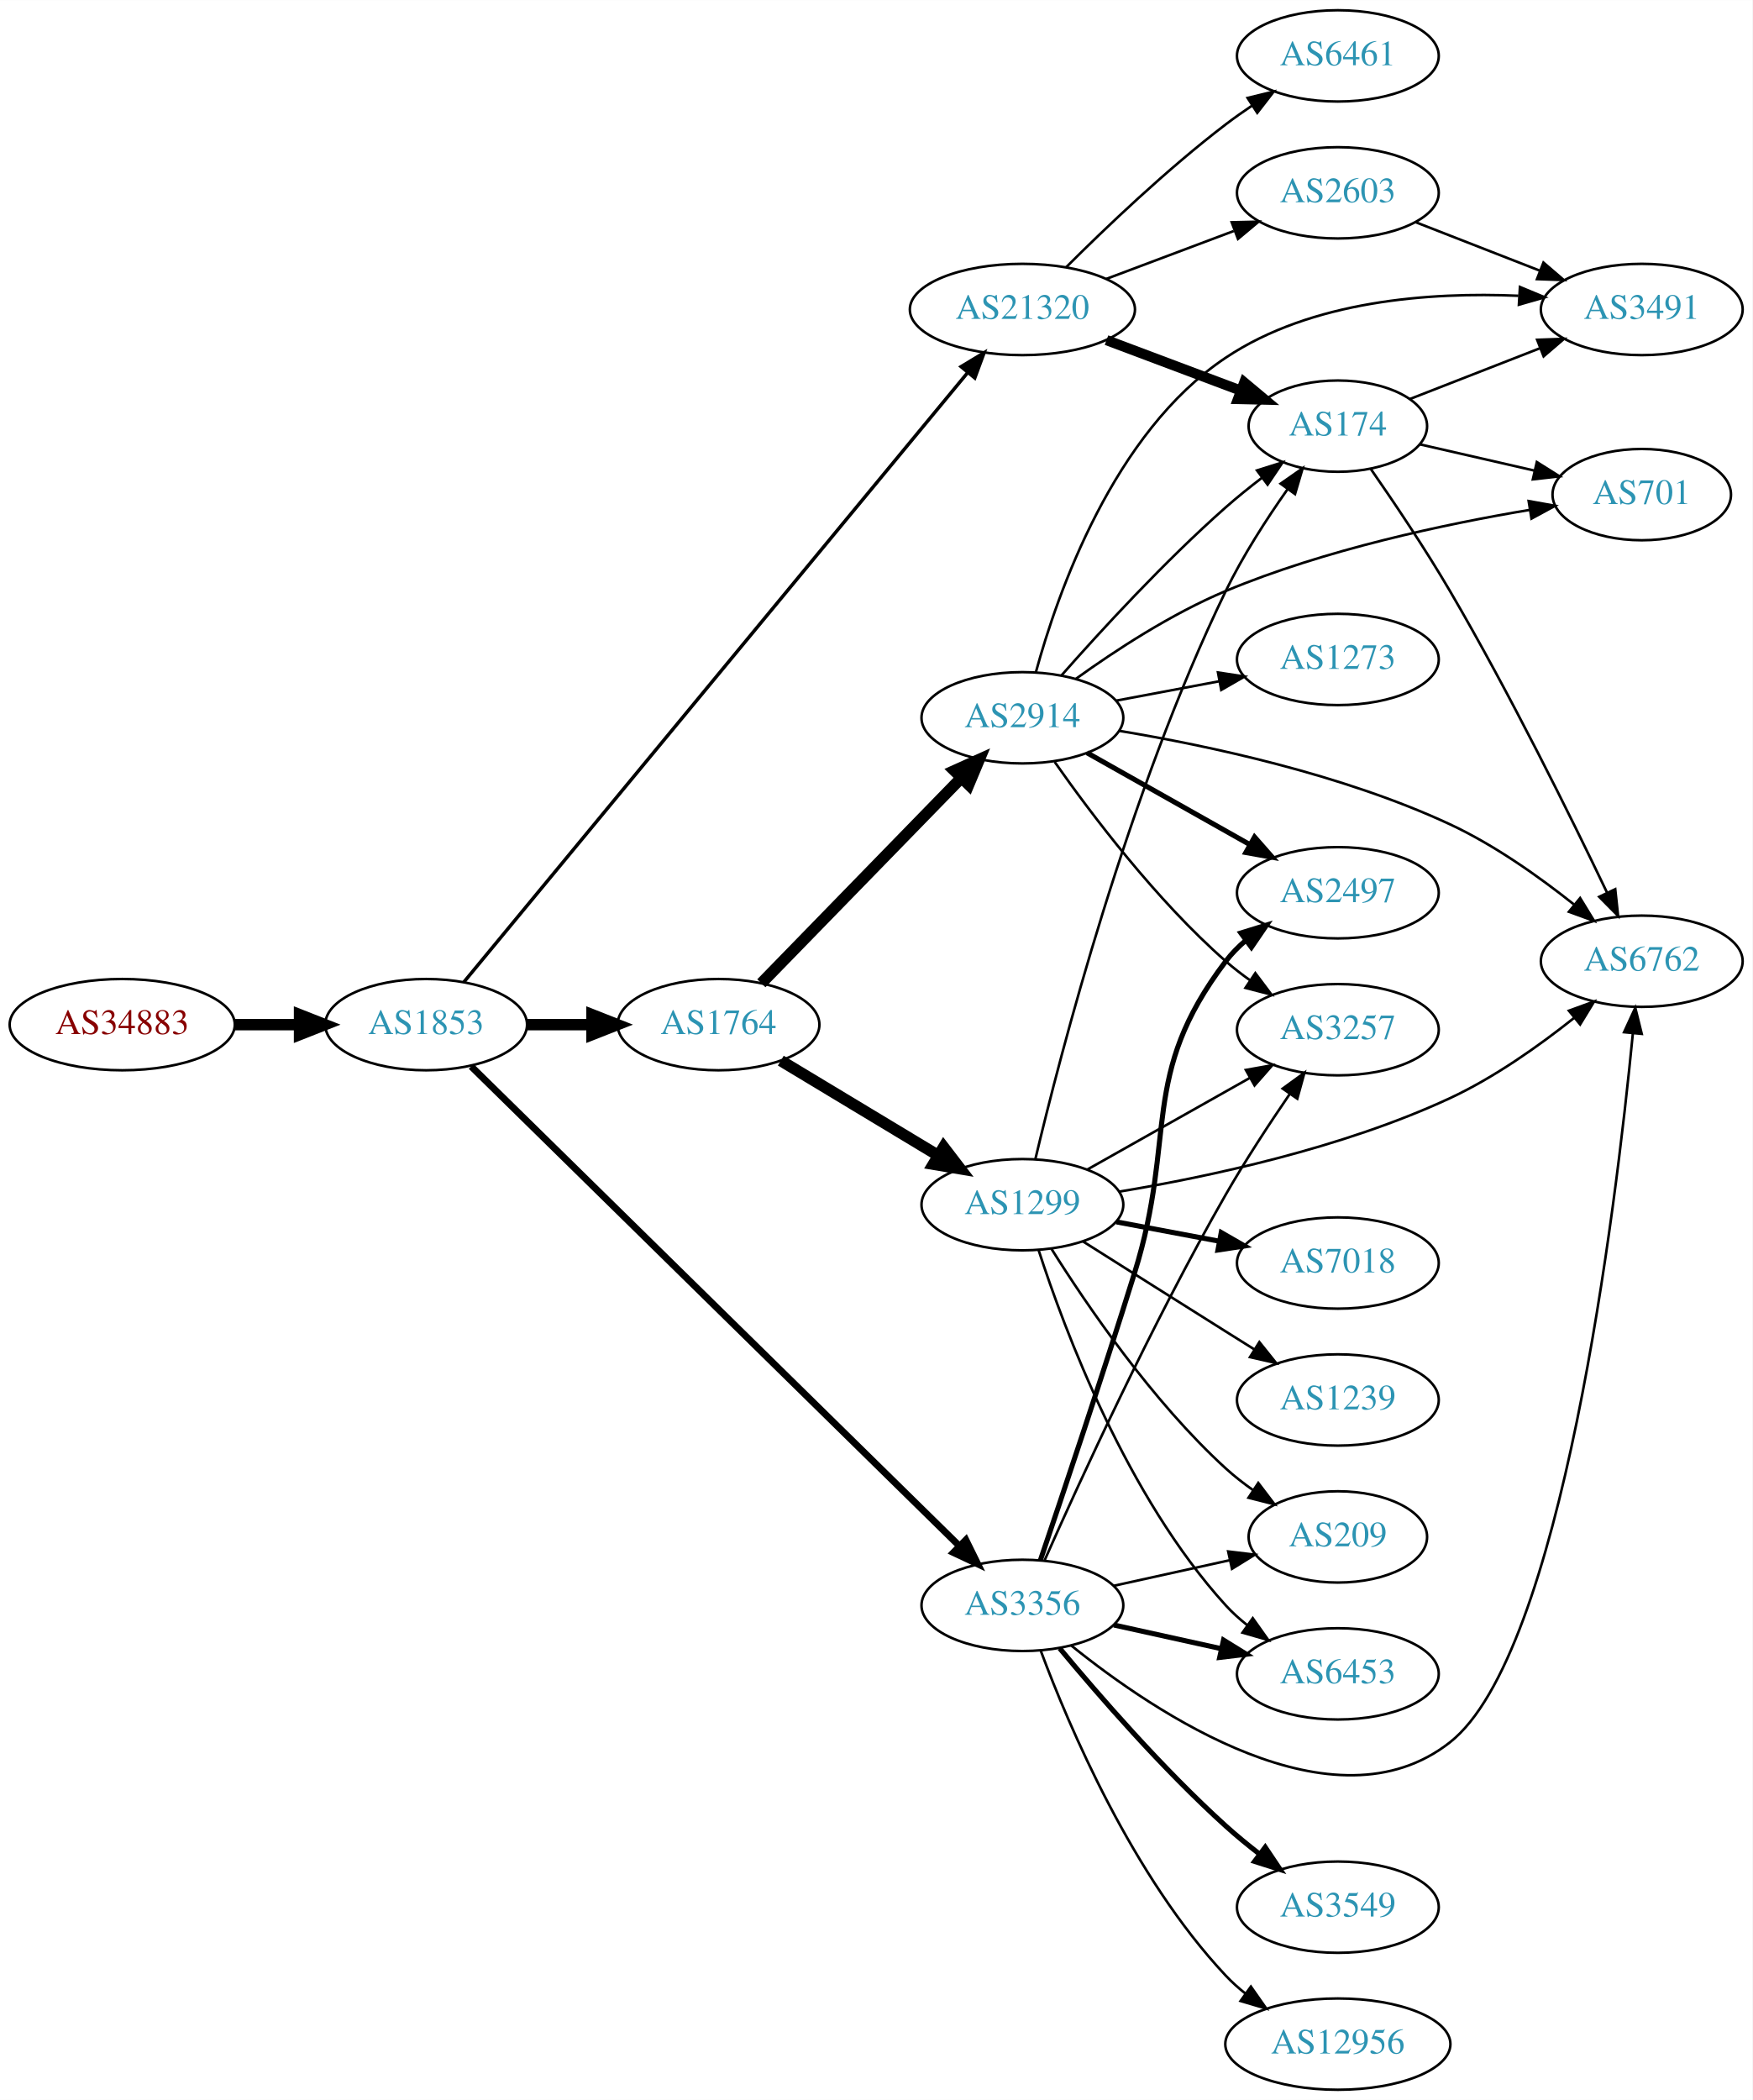
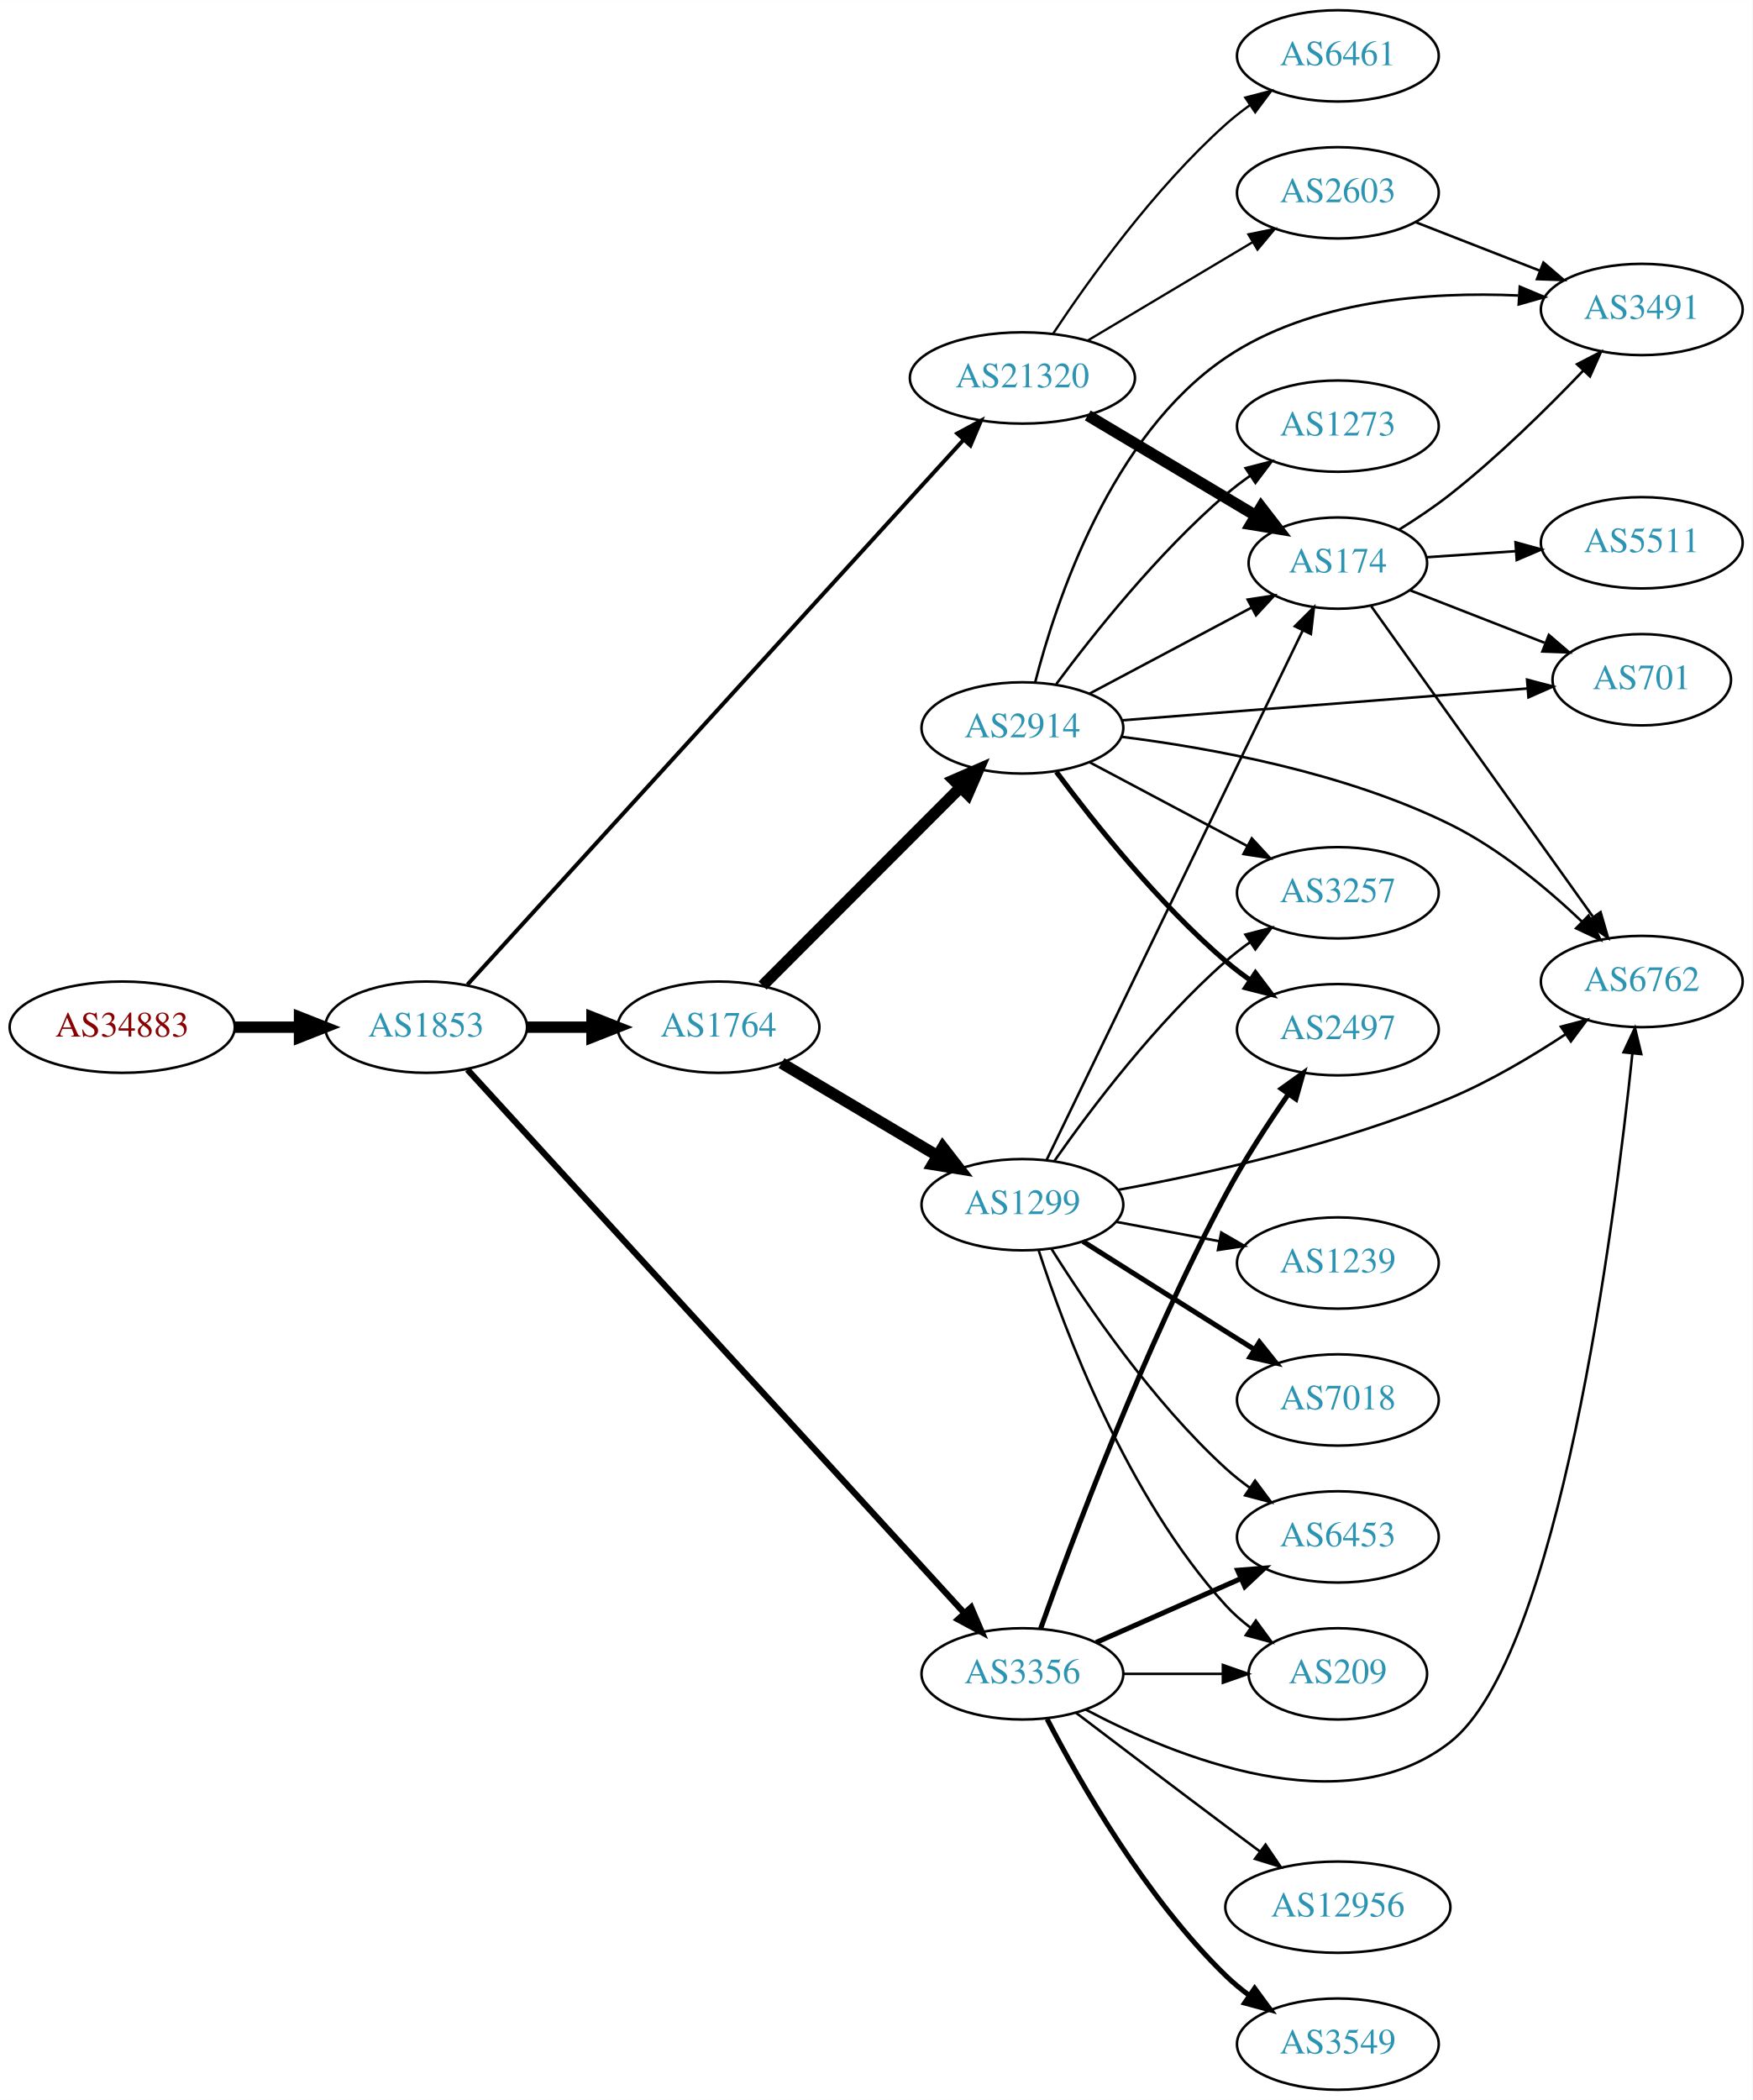
<svg xmlns="http://www.w3.org/2000/svg" xmlns:xlink="http://www.w3.org/1999/xlink" width="691pt" height="828pt" viewBox="0.00 0.00 691.06 828.00">
  <g id="graph0" class="graph" transform="scale(1 1) rotate(0) translate(4 824)">
    <polygon fill="white" stroke="none" points="-4,4 -4,-824 687.055,-824 687.055,4 -4,4" />
    <g id="node1" class="node">
      <g id="a_node1">
        <a xlink:href="/asn/34883" xlink:title="AS34883 ~ FH JOANNEUM Gesellschaft mbH [AT]">
-           <ellipse fill="#ffffff" stroke="black" cx="44.196" cy="-420" rx="44.393" ry="18" />
-           <text text-anchor="middle" x="44.196" y="-416.3" font-family="Times,serif" font-size="14.00" fill="#880000">AS34883</text>
+           <ellipse fill="#ffffff" stroke="black" cx="44.196" cy="-419" rx="44.393" ry="18" />
+           <text text-anchor="middle" x="44.196" y="-415.3" font-family="Times,serif" font-size="14.00" fill="#880000">AS34883</text>
        </a>
      </g>
    </g>
    <g id="node2" class="node">
      <g id="a_node2">
        <a xlink:href="/asn/1853" xlink:title="AS1853 ~ ACOnet Backbone [AT]">
-           <ellipse fill="#ffffff" stroke="black" cx="164.039" cy="-420" rx="39.794" ry="18" />
-           <text text-anchor="middle" x="164.039" y="-416.3" font-family="Times,serif" font-size="14.00" fill="#2c94b3">AS1853</text>
+           <ellipse fill="#ffffff" stroke="black" cx="164.039" cy="-419" rx="39.794" ry="18" />
+           <text text-anchor="middle" x="164.039" y="-415.3" font-family="Times,serif" font-size="14.00" fill="#2c94b3">AS1853</text>
        </a>
      </g>
    </g>
    <g id="edge1" class="edge">
-       <path fill="none" stroke="black" stroke-width="4.5" d="M88.407,-420C96.72,-420 105.482,-420 113.965,-420" />
-       <polygon fill="black" stroke="black" stroke-width="4.5" points="114.123,-423.938 124.123,-420 114.123,-416.063 114.123,-423.938" />
+       <path fill="none" stroke="black" stroke-width="4.5" d="M88.407,-419C96.72,-419 105.482,-419 113.965,-419" />
+       <polygon fill="black" stroke="black" stroke-width="4.5" points="114.123,-422.938 124.123,-419 114.123,-415.063 114.123,-422.938" />
    </g>
    <g id="node3" class="node">
      <g id="a_node3">
-         <a xlink:href="/asn/21320" xlink:title="AS21320 ~ GEANT Vereniging [EU]">
-           <ellipse fill="#ffffff" stroke="black" cx="399.174" cy="-702" rx="44.393" ry="18" />
-           <text text-anchor="middle" x="399.174" y="-698.3" font-family="Times,serif" font-size="14.00" fill="#2c94b3">AS21320</text>
+         <a xlink:href="/asn/1764" xlink:title="AS1764 ~ NEXTLAYER-AS [AT]">
+           <ellipse fill="#ffffff" stroke="black" cx="279.332" cy="-419" rx="39.794" ry="18" />
+           <text text-anchor="middle" x="279.332" y="-415.3" font-family="Times,serif" font-size="14.00" fill="#2c94b3">AS1764</text>
        </a>
      </g>
    </g>
    <g id="edge2" class="edge">
-       <path fill="none" stroke="black" stroke-width="1.35" d="M178.924,-436.796C218.272,-484.39 330.679,-620.358 377.408,-676.881" />
-       <polygon fill="black" stroke="black" stroke-width="1.35" points="374.997,-679.458 384.067,-684.936 380.392,-674.998 374.997,-679.458" />
+       <path fill="none" stroke="black" stroke-width="4.5" d="M203.711,-419C211.914,-419 220.678,-419 229.21,-419" />
+       <polygon fill="black" stroke="black" stroke-width="4.5" points="229.449,-422.938 239.449,-419 229.449,-415.063 229.449,-422.938" />
    </g>
    <g id="node4" class="node">
      <g id="a_node4">
        <a xlink:href="/asn/3356" xlink:title="AS3356 ~ Level 3 Parent, LLC [US]">
-           <ellipse fill="#ffffff" stroke="black" cx="399.174" cy="-191" rx="39.794" ry="18" />
-           <text text-anchor="middle" x="399.174" y="-187.3" font-family="Times,serif" font-size="14.00" fill="#2c94b3">AS3356</text>
+           <ellipse fill="#ffffff" stroke="black" cx="399.174" cy="-164" rx="39.794" ry="18" />
+           <text text-anchor="middle" x="399.174" y="-160.3" font-family="Times,serif" font-size="14.00" fill="#2c94b3">AS3356</text>
        </a>
      </g>
    </g>
    <g id="edge3" class="edge">
-       <path fill="none" stroke="black" stroke-width="2.7" d="M181.805,-403.531C222.552,-363.507 326.897,-261.013 374.209,-214.54" />
-       <polygon fill="black" stroke="black" stroke-width="2.7" points="376.878,-216.824 381.56,-207.32 371.973,-211.83 376.878,-216.824" />
+       <path fill="none" stroke="black" stroke-width="2.475" d="M180.335,-402.269C220.529,-358.305 329.249,-239.39 376.148,-188.092" />
+       <polygon fill="black" stroke="black" stroke-width="2.475" points="378.96,-190.203 383.124,-180.461 373.793,-185.48 378.96,-190.203" />
    </g>
    <g id="node5" class="node">
      <g id="a_node5">
-         <a xlink:href="/asn/1764" xlink:title="AS1764 ~ NEXTLAYER-AS [AT]">
-           <ellipse fill="#ffffff" stroke="black" cx="279.332" cy="-420" rx="39.794" ry="18" />
-           <text text-anchor="middle" x="279.332" y="-416.3" font-family="Times,serif" font-size="14.00" fill="#2c94b3">AS1764</text>
+         <a xlink:href="/asn/21320" xlink:title="AS21320 ~ GEANT Vereniging [EU]">
+           <ellipse fill="#ffffff" stroke="black" cx="399.174" cy="-675" rx="44.393" ry="18" />
+           <text text-anchor="middle" x="399.174" y="-671.3" font-family="Times,serif" font-size="14.00" fill="#2c94b3">AS21320</text>
        </a>
      </g>
    </g>
    <g id="edge4" class="edge">
-       <path fill="none" stroke="black" stroke-width="4.5" d="M203.711,-420C211.914,-420 220.678,-420 229.21,-420" />
-       <polygon fill="black" stroke="black" stroke-width="4.5" points="229.449,-423.938 239.449,-420 229.449,-416.063 229.449,-423.938" />
+       <path fill="none" stroke="black" stroke-width="1.575" d="M180.335,-435.797C220.433,-479.827 328.729,-598.744 375.81,-650.443" />
+       <polygon fill="black" stroke="black" stroke-width="1.575" points="373.5,-653.104 382.821,-658.141 378.676,-648.391 373.5,-653.104" />
    </g>
    <g id="node6" class="node">
      <g id="a_node6">
+         <a xlink:href="/asn/2914" xlink:title="AS2914 ~ NTT America, Inc. [US]">
+           <ellipse fill="#ffffff" stroke="black" cx="399.174" cy="-537" rx="39.794" ry="18" />
+           <text text-anchor="middle" x="399.174" y="-533.3" font-family="Times,serif" font-size="14.00" fill="#2c94b3">AS2914</text>
+         </a>
+       </g>
+     </g>
+     <g id="edge5" class="edge">
+       <path fill="none" stroke="black" stroke-width="4.5" d="M296.717,-435.407C316.945,-455.662 351.493,-490.257 374.576,-513.371" />
+       <polygon fill="black" stroke="black" stroke-width="4.5" points="372.075,-516.439 381.928,-520.732 377.648,-510.874 372.075,-516.439" />
+     </g>
+     <g id="node7" class="node">
+       <g id="a_node7">
+         <a xlink:href="/asn/1299" xlink:title="AS1299 ~ Telia Carrier [EU]">
+           <ellipse fill="#ffffff" stroke="black" cx="399.174" cy="-349" rx="39.794" ry="18" />
+           <text text-anchor="middle" x="399.174" y="-345.3" font-family="Times,serif" font-size="14.00" fill="#2c94b3">AS1299</text>
+         </a>
+       </g>
+     </g>
+     <g id="edge6" class="edge">
+       <path fill="none" stroke="black" stroke-width="4.5" d="M304.179,-404.834C321.829,-394.35 346.08,-379.944 365.529,-368.392" />
+       <polygon fill="black" stroke="black" stroke-width="4.5" points="367.776,-371.637 374.362,-363.144 363.754,-364.866 367.776,-371.637" />
+     </g>
+     <g id="node10" class="node">
+       <g id="a_node10">
+         <a xlink:href="/asn/2497" xlink:title="AS2497 ~ Internet Initiative Japan Inc. [JP]">
+           <ellipse fill="#ffffff" stroke="black" cx="523.566" cy="-418" rx="39.794" ry="18" />
+           <text text-anchor="middle" x="523.566" y="-414.3" font-family="Times,serif" font-size="14.00" fill="#2c94b3">AS2497</text>
+         </a>
+       </g>
+     </g>
+     <g id="edge22" class="edge">
+       <path fill="none" stroke="black" stroke-width="2" d="M406.313,-181.708C418.403,-215.785 446.954,-292.47 479.37,-353 486.608,-366.516 495.887,-380.783 503.989,-392.496" />
+       <polygon fill="black" stroke="black" stroke-width="2" points="501.285,-394.736 509.901,-400.901 507.01,-390.708 501.285,-394.736" />
+     </g>
+     <g id="node12" class="node">
+       <g id="a_node12">
+         <a xlink:href="/asn/6762" xlink:title="AS6762 ~ TELECOM ITALIA SPARKLE S.p.A. [IT]">
+           <ellipse fill="#ffffff" stroke="black" cx="643.409" cy="-437" rx="39.794" ry="18" />
+           <text text-anchor="middle" x="643.409" y="-433.3" font-family="Times,serif" font-size="14.00" fill="#2c94b3">AS6762</text>
+         </a>
+       </g>
+     </g>
+     <g id="edge25" class="edge">
+       <path fill="none" stroke="black" d="M424.077,-149.947C459.362,-131.249 525.737,-104.15 567.762,-137 610.811,-170.65 632.602,-340.544 639.718,-408.675" />
+       <polygon fill="black" stroke="black" points="636.244,-409.104 640.735,-418.699 643.208,-408.397 636.244,-409.104" />
+     </g>
+     <g id="node17" class="node">
+       <g id="a_node17">
+         <a xlink:href="/asn/209" xlink:title="AS209 ~ CenturyLink Communications, LLC [US]">
+           <ellipse fill="#ffffff" stroke="black" cx="523.566" cy="-164" rx="35.194" ry="18" />
+           <text text-anchor="middle" x="523.566" y="-160.3" font-family="Times,serif" font-size="14.00" fill="#2c94b3">AS209</text>
+         </a>
+       </g>
+     </g>
+     <g id="edge26" class="edge">
+       <path fill="none" stroke="black" d="M438.9,-164C451.389,-164 465.328,-164 478.191,-164" />
+       <polygon fill="black" stroke="black" points="478.229,-167.5 488.229,-164 478.229,-160.5 478.229,-167.5" />
+     </g>
+     <g id="node18" class="node">
+       <g id="a_node18">
+         <a xlink:href="/asn/6453" xlink:title="AS6453 ~ TATA COMMUNICATIONS (AMERICA) INC [US]">
+           <ellipse fill="#ffffff" stroke="black" cx="523.566" cy="-218" rx="39.794" ry="18" />
+           <text text-anchor="middle" x="523.566" y="-214.3" font-family="Times,serif" font-size="14.00" fill="#2c94b3">AS6453</text>
+         </a>
+       </g>
+     </g>
+     <g id="edge24" class="edge">
+       <path fill="none" stroke="black" stroke-width="2" d="M428.253,-176.389C445.201,-183.866 466.999,-193.483 485.368,-201.588" />
+       <polygon fill="black" stroke="black" stroke-width="2" points="484.056,-204.834 494.618,-205.669 486.881,-198.43 484.056,-204.834" />
+     </g>
+     <g id="node19" class="node">
+       <g id="a_node19">
+         <a xlink:href="/asn/3549" xlink:title="AS3549 ~ Level 3 Parent, LLC [US]">
+           <ellipse fill="#ffffff" stroke="black" cx="523.566" cy="-18" rx="39.794" ry="18" />
+           <text text-anchor="middle" x="523.566" y="-14.3" font-family="Times,serif" font-size="14.00" fill="#2c94b3">AS3549</text>
+         </a>
+       </g>
+     </g>
+     <g id="edge21" class="edge">
+       <path fill="none" stroke="black" stroke-width="2" d="M408.928,-146.164C421.778,-121.292 447.692,-75.786 479.37,-45 482.214,-42.236 485.387,-39.612 488.687,-37.163" />
+       <polygon fill="black" stroke="black" stroke-width="2" points="490.753,-39.991 497.034,-31.459 486.803,-34.212 490.753,-39.991" />
+     </g>
+     <g id="node20" class="node">
+       <g id="a_node20">
+         <a xlink:href="/asn/12956" xlink:title="AS12956 ~ TELXIUS [ES]">
+           <ellipse fill="#ffffff" stroke="black" cx="523.566" cy="-72" rx="44.393" ry="18" />
+           <text text-anchor="middle" x="523.566" y="-68.3" font-family="Times,serif" font-size="14.00" fill="#2c94b3">AS12956</text>
+         </a>
+       </g>
+     </g>
+     <g id="edge23" class="edge">
+       <path fill="none" stroke="black" d="M420.311,-148.65C436.29,-136.492 459.215,-119.1 479.37,-104 483.758,-100.712 488.408,-97.249 492.967,-93.862" />
+       <polygon fill="black" stroke="black" points="495.052,-96.673 501,-87.906 490.883,-91.05 495.052,-96.673" />
+     </g>
+     <g id="node8" class="node">
+       <g id="a_node8">
+         <a xlink:href="/asn/174" xlink:title="AS174 ~ Cogent Communications [US]">
+           <ellipse fill="#ffffff" stroke="black" cx="523.566" cy="-602" rx="35.194" ry="18" />
+           <text text-anchor="middle" x="523.566" y="-598.3" font-family="Times,serif" font-size="14.00" fill="#2c94b3">AS174</text>
+         </a>
+       </g>
+     </g>
+     <g id="edge29" class="edge">
+       <path fill="none" stroke="black" stroke-width="4.5" d="M424.942,-660.227C444.048,-648.832 470.602,-632.994 491.193,-620.712" />
+       <polygon fill="black" stroke="black" stroke-width="4.5" points="493.328,-624.024 499.899,-615.52 489.294,-617.261 493.328,-624.024" />
+     </g>
+     <g id="node21" class="node">
+       <g id="a_node21">
        <a xlink:href="/asn/6461" xlink:title="AS6461 ~ Zayo Bandwidth [US]">
          <ellipse fill="#ffffff" stroke="black" cx="523.566" cy="-802" rx="39.794" ry="18" />
          <text text-anchor="middle" x="523.566" y="-798.3" font-family="Times,serif" font-size="14.00" fill="#2c94b3">AS6461</text>
        </a>
      </g>
    </g>
-     <g id="edge5" class="edge">
-       <path fill="none" stroke="black" d="M416.369,-718.615C431.842,-734.07 456.177,-757.307 479.37,-775 482.693,-777.534 486.26,-780.053 489.869,-782.475" />
-       <polygon fill="black" stroke="black" points="487.973,-785.417 498.269,-787.915 491.778,-779.542 487.973,-785.417" />
-     </g>
-     <g id="node7" class="node">
-       <g id="a_node7">
+     <g id="edge27" class="edge">
+       <path fill="none" stroke="black" stroke-width="0.9" d="M411.234,-692.402C425.292,-713.615 451.146,-749.751 479.37,-775 482.326,-777.644 485.572,-780.19 488.915,-782.592" />
+       <polygon fill="black" stroke="black" stroke-width="0.9" points="487.065,-785.566 497.318,-788.237 490.969,-779.755 487.065,-785.566" />
+     </g>
+     <g id="node22" class="node">
+       <g id="a_node22">
        <a xlink:href="/asn/2603" xlink:title="AS2603 ~ NORDUnet [NO]">
          <ellipse fill="#ffffff" stroke="black" cx="523.566" cy="-748" rx="39.794" ry="18" />
          <text text-anchor="middle" x="523.566" y="-744.3" font-family="Times,serif" font-size="14.00" fill="#2c94b3">AS2603</text>
        </a>
      </g>
    </g>
-     <g id="edge6" class="edge">
-       <path fill="none" stroke="black" d="M432.331,-714.086C447.698,-719.861 466.245,-726.832 482.518,-732.948" />
-       <polygon fill="black" stroke="black" points="481.715,-736.385 492.307,-736.627 484.178,-729.833 481.715,-736.385" />
-     </g>
-     <g id="node8" class="node">
-       <g id="a_node8">
-         <a xlink:href="/asn/174" xlink:title="AS174 ~ Cogent Communications [US]">
-           <ellipse fill="#ffffff" stroke="black" cx="523.566" cy="-656" rx="35.194" ry="18" />
-           <text text-anchor="middle" x="523.566" y="-652.3" font-family="Times,serif" font-size="14.00" fill="#2c94b3">AS174</text>
-         </a>
-       </g>
+     <g id="edge28" class="edge">
+       <path fill="none" stroke="black" stroke-width="0.9" d="M424.942,-689.773C443.683,-700.95 469.59,-716.402 490.006,-728.58" />
+       <polygon fill="black" stroke="black" stroke-width="0.9" points="488.287,-731.63 498.668,-733.746 491.873,-725.618 488.287,-731.63" />
    </g>
    <g id="edge7" class="edge">
-       <path fill="none" stroke="black" stroke-width="4" d="M432.331,-689.914C448.554,-683.817 468.32,-676.388 485.213,-670.039" />
-       <polygon fill="black" stroke="black" stroke-width="4" points="486.65,-673.238 494.779,-666.444 484.187,-666.685 486.65,-673.238" />
+       <path fill="none" stroke="black" d="M425.534,-550.468C444.114,-560.336 469.499,-573.817 489.644,-584.516" />
+       <polygon fill="black" stroke="black" points="488.015,-587.613 498.488,-589.213 491.298,-581.431 488.015,-587.613" />
    </g>
    <g id="node9" class="node">
      <g id="a_node9">
-         <a xlink:href="/asn/12956" xlink:title="AS12956 ~ TELXIUS [ES]">
-           <ellipse fill="#ffffff" stroke="black" cx="523.566" cy="-18" rx="44.393" ry="18" />
-           <text text-anchor="middle" x="523.566" y="-14.3" font-family="Times,serif" font-size="14.00" fill="#2c94b3">AS12956</text>
-         </a>
-       </g>
-     </g>
-     <g id="edge8" class="edge">
-       <path fill="none" stroke="black" d="M406.459,-172.986C417.471,-143.442 442.631,-84.076 479.37,-45 481.744,-42.475 484.404,-40.09 487.205,-37.862" />
-       <polygon fill="black" stroke="black" points="489.275,-40.685 495.359,-32.011 485.194,-34.998 489.275,-40.685" />
-     </g>
-     <g id="node10" class="node">
-       <g id="a_node10">
-         <a xlink:href="/asn/3549" xlink:title="AS3549 ~ Level 3 Parent, LLC [US]">
-           <ellipse fill="#ffffff" stroke="black" cx="523.566" cy="-72" rx="39.794" ry="18" />
-           <text text-anchor="middle" x="523.566" y="-68.3" font-family="Times,serif" font-size="14.00" fill="#2c94b3">AS3549</text>
-         </a>
-       </g>
-     </g>
-     <g id="edge9" class="edge">
-       <path fill="none" stroke="black" stroke-width="2" d="M413.879,-174.07C429.007,-155.849 454.52,-126.462 479.37,-104 483.524,-100.245 488.104,-96.492 492.682,-92.947" />
-       <polygon fill="black" stroke="black" stroke-width="2" points="494.93,-95.636 500.827,-86.835 490.728,-90.038 494.93,-95.636" />
-     </g>
-     <g id="node11" class="node">
-       <g id="a_node11">
-         <a xlink:href="/asn/6762" xlink:title="AS6762 ~ TELECOM ITALIA SPARKLE S.p.A. [IT]">
-           <ellipse fill="#ffffff" stroke="black" cx="643.409" cy="-445" rx="39.794" ry="18" />
-           <text text-anchor="middle" x="643.409" y="-441.3" font-family="Times,serif" font-size="14.00" fill="#2c94b3">AS6762</text>
-         </a>
-       </g>
-     </g>
-     <g id="edge10" class="edge">
-       <path fill="none" stroke="black" d="M418.484,-175.133C451.54,-148.479 521.993,-100.998 567.762,-137 611.89,-171.71 633.1,-346.819 639.888,-416.417" />
-       <polygon fill="black" stroke="black" points="636.43,-417.018 640.855,-426.644 643.398,-416.359 636.43,-417.018" />
-     </g>
-     <g id="node12" class="node">
-       <g id="a_node12">
-         <a xlink:href="/asn/6453" xlink:title="AS6453 ~ TATA COMMUNICATIONS (AMERICA) INC [US]">
-           <ellipse fill="#ffffff" stroke="black" cx="523.566" cy="-164" rx="39.794" ry="18" />
-           <text text-anchor="middle" x="523.566" y="-160.3" font-family="Times,serif" font-size="14.00" fill="#2c94b3">AS6453</text>
-         </a>
-       </g>
-     </g>
-     <g id="edge11" class="edge">
-       <path fill="none" stroke="black" stroke-width="2" d="M435.247,-183.263C448.434,-180.354 463.614,-177.005 477.58,-173.924" />
-       <polygon fill="black" stroke="black" stroke-width="2" points="478.477,-177.31 487.489,-171.738 476.969,-170.475 478.477,-177.31" />
-     </g>
-     <g id="node13" class="node">
-       <g id="a_node13">
-         <a xlink:href="/asn/3257" xlink:title="AS3257 ~ GTT [DE]">
-           <ellipse fill="#ffffff" stroke="black" cx="523.566" cy="-418" rx="39.794" ry="18" />
-           <text text-anchor="middle" x="523.566" y="-414.3" font-family="Times,serif" font-size="14.00" fill="#2c94b3">AS3257</text>
-         </a>
-       </g>
-     </g>
-     <g id="edge12" class="edge">
-       <path fill="none" stroke="black" d="M407.986,-208.894C421.415,-239.183 450.25,-302.214 479.37,-353 487.05,-366.394 496.452,-380.743 504.521,-392.543" />
-       <polygon fill="black" stroke="black" points="501.812,-394.78 510.381,-401.012 507.569,-390.797 501.812,-394.78" />
-     </g>
-     <g id="node14" class="node">
-       <g id="a_node14">
-         <a xlink:href="/asn/2497" xlink:title="AS2497 ~ Internet Initiative Japan Inc. [JP]">
-           <ellipse fill="#ffffff" stroke="black" cx="523.566" cy="-472" rx="39.794" ry="18" />
-           <text text-anchor="middle" x="523.566" y="-468.3" font-family="Times,serif" font-size="14.00" fill="#2c94b3">AS2497</text>
-         </a>
-       </g>
-     </g>
-     <g id="edge13" class="edge">
-       <path fill="none" stroke="black" stroke-width="2" d="M406.234,-208.737C414.77,-233.864 430.707,-281.298 443.37,-322 460.291,-376.389 444.969,-399.601 479.37,-445 481.64,-447.996 484.347,-450.741 487.283,-453.236" />
-       <polygon fill="black" stroke="black" stroke-width="2" points="485.322,-456.139 495.448,-459.258 489.477,-450.506 485.322,-456.139" />
-     </g>
-     <g id="node15" class="node">
-       <g id="a_node15">
-         <a xlink:href="/asn/209" xlink:title="AS209 ~ CenturyLink Communications, LLC [US]">
-           <ellipse fill="#ffffff" stroke="black" cx="523.566" cy="-218" rx="35.194" ry="18" />
-           <text text-anchor="middle" x="523.566" y="-214.3" font-family="Times,serif" font-size="14.00" fill="#2c94b3">AS209</text>
-         </a>
-       </g>
-     </g>
-     <g id="edge14" class="edge">
-       <path fill="none" stroke="black" d="M435.247,-198.737C449.48,-201.877 466.035,-205.529 480.879,-208.804" />
-       <polygon fill="black" stroke="black" points="480.314,-212.263 490.833,-211 481.822,-205.428 480.314,-212.263" />
-     </g>
-     <g id="node16" class="node">
-       <g id="a_node16">
-         <a xlink:href="/asn/1299" xlink:title="AS1299 ~ Telia Carrier [EU]">
-           <ellipse fill="#ffffff" stroke="black" cx="399.174" cy="-349" rx="39.794" ry="18" />
-           <text text-anchor="middle" x="399.174" y="-345.3" font-family="Times,serif" font-size="14.00" fill="#2c94b3">AS1299</text>
-         </a>
-       </g>
-     </g>
-     <g id="edge15" class="edge">
-       <path fill="none" stroke="black" stroke-width="4.5" d="M303.896,-405.803C321.719,-395.064 346.392,-380.199 366.027,-368.369" />
-       <polygon fill="black" stroke="black" stroke-width="4.5" points="368.118,-371.706 374.651,-363.173 364.054,-364.961 368.118,-371.706" />
-     </g>
-     <g id="node17" class="node">
-       <g id="a_node17">
-         <a xlink:href="/asn/2914" xlink:title="AS2914 ~ NTT America, Inc. [US]">
-           <ellipse fill="#ffffff" stroke="black" cx="399.174" cy="-541" rx="39.794" ry="18" />
-           <text text-anchor="middle" x="399.174" y="-537.3" font-family="Times,serif" font-size="14.00" fill="#2c94b3">AS2914</text>
-         </a>
-       </g>
-     </g>
-     <g id="edge16" class="edge">
-       <path fill="none" stroke="black" stroke-width="4.5" d="M296.224,-436.319C316.519,-457.157 351.789,-493.372 375.058,-517.264" />
-       <polygon fill="black" stroke="black" stroke-width="4.5" points="372.359,-520.137 382.157,-524.554 378.001,-514.642 372.359,-520.137" />
-     </g>
-     <g id="node21" class="node">
-       <g id="a_node21">
        <a xlink:href="/asn/3491" xlink:title="AS3491 ~ PCCW Global, Inc. [US]">
          <ellipse fill="#ffffff" stroke="black" cx="643.409" cy="-702" rx="39.794" ry="18" />
          <text text-anchor="middle" x="643.409" y="-698.3" font-family="Times,serif" font-size="14.00" fill="#2c94b3">AS3491</text>
        </a>
      </g>
    </g>
+     <g id="edge8" class="edge">
+       <path fill="none" stroke="black" d="M404.204,-554.986C412.348,-586.745 433.994,-652.295 479.37,-683 513.057,-705.795 559.863,-709.078 594.687,-707.52" />
+       <polygon fill="black" stroke="black" points="595.309,-710.989 605.081,-706.897 594.89,-704.002 595.309,-710.989" />
+     </g>
+     <g id="edge9" class="edge">
+       <path fill="none" stroke="black" stroke-width="2" d="M412.551,-519.685C427.099,-500.09 452.664,-467.924 479.37,-445 482.38,-442.417 485.66,-439.91 489.024,-437.533" />
+       <polygon fill="black" stroke="black" stroke-width="2" points="491.071,-440.375 497.453,-431.918 487.19,-434.549 491.071,-440.375" />
+     </g>
+     <g id="node11" class="node">
+       <g id="a_node11">
+         <a xlink:href="/asn/3257" xlink:title="AS3257 ~ GTT [DE]">
+           <ellipse fill="#ffffff" stroke="black" cx="523.566" cy="-472" rx="39.794" ry="18" />
+           <text text-anchor="middle" x="523.566" y="-468.3" font-family="Times,serif" font-size="14.00" fill="#2c94b3">AS3257</text>
+         </a>
+       </g>
+     </g>
+     <g id="edge10" class="edge">
+       <path fill="none" stroke="black" d="M425.534,-523.532C443.547,-513.966 467.955,-501.003 487.785,-490.472" />
+       <polygon fill="black" stroke="black" points="489.628,-493.456 496.818,-485.674 486.345,-487.274 489.628,-493.456" />
+     </g>
+     <g id="edge11" class="edge">
+       <path fill="none" stroke="black" d="M438.142,-533.514C473.259,-529.127 526.153,-519.514 567.762,-499 587.269,-489.383 606.084,-473.699 619.945,-460.513" />
+       <polygon fill="black" stroke="black" points="622.412,-462.995 627.108,-453.498 617.515,-457.994 622.412,-462.995" />
+     </g>
+     <g id="node13" class="node">
+       <g id="a_node13">
+         <a xlink:href="/asn/701" xlink:title="AS701 ~ UUNET [US]">
+           <ellipse fill="#ffffff" stroke="black" cx="643.409" cy="-556" rx="35.194" ry="18" />
+           <text text-anchor="middle" x="643.409" y="-552.3" font-family="Times,serif" font-size="14.00" fill="#2c94b3">AS701</text>
+         </a>
+       </g>
+     </g>
+     <g id="edge12" class="edge">
+       <path fill="none" stroke="black" d="M438.29,-539.99C481.676,-543.393 552.441,-548.943 598.209,-552.533" />
+       <polygon fill="black" stroke="black" points="598.182,-556.042 608.425,-553.334 598.729,-549.063 598.182,-556.042" />
+     </g>
+     <g id="node14" class="node">
+       <g id="a_node14">
+         <a xlink:href="/asn/1273" xlink:title="AS1273 ~ Vodafone Group PLC [EU]">
+           <ellipse fill="#ffffff" stroke="black" cx="523.566" cy="-656" rx="39.794" ry="18" />
+           <text text-anchor="middle" x="523.566" y="-652.3" font-family="Times,serif" font-size="14.00" fill="#2c94b3">AS1273</text>
+         </a>
+       </g>
+     </g>
+     <g id="edge13" class="edge">
+       <path fill="none" stroke="black" d="M412.551,-554.315C427.099,-573.91 452.664,-606.076 479.37,-629 482.38,-631.583 485.66,-634.09 489.024,-636.467" />
+       <polygon fill="black" stroke="black" points="487.19,-639.451 497.453,-642.082 491.071,-633.625 487.19,-639.451" />
+     </g>
+     <g id="edge16" class="edge">
+       <path fill="none" stroke="black" d="M408.781,-366.79C429.943,-410.537 484.614,-523.547 509.673,-575.347" />
+       <polygon fill="black" stroke="black" points="506.626,-577.087 514.132,-584.565 512.928,-574.039 506.626,-577.087" />
+     </g>
+     <g id="edge18" class="edge">
+       <path fill="none" stroke="black" d="M411.884,-366.386C426.195,-386.801 451.915,-420.928 479.37,-445 482.352,-447.615 485.615,-450.142 488.969,-452.532" />
+       <polygon fill="black" stroke="black" points="487.126,-455.51 497.384,-458.162 491.019,-449.692 487.126,-455.51" />
+     </g>
+     <g id="edge14" class="edge">
+       <path fill="none" stroke="black" d="M436.841,-354.839C471.506,-361.13 524.506,-372.767 567.762,-391 583.642,-397.693 600.074,-407.462 613.465,-416.277" />
+       <polygon fill="black" stroke="black" points="611.541,-419.202 621.789,-421.891 615.455,-413.398 611.541,-419.202" />
+     </g>
+     <g id="node15" class="node">
+       <g id="a_node15">
+         <a xlink:href="/asn/1239" xlink:title="AS1239 ~ Sprint [US]">
+           <ellipse fill="#ffffff" stroke="black" cx="523.566" cy="-326" rx="39.794" ry="18" />
+           <text text-anchor="middle" x="523.566" y="-322.3" font-family="Times,serif" font-size="14.00" fill="#2c94b3">AS1239</text>
+         </a>
+       </g>
+     </g>
+     <g id="edge15" class="edge">
+       <path fill="none" stroke="black" d="M436.234,-342.224C448.933,-339.837 463.38,-337.122 476.774,-334.605" />
+       <polygon fill="black" stroke="black" points="477.583,-338.015 486.764,-332.728 476.29,-331.135 477.583,-338.015" />
+     </g>
+     <g id="node16" class="node">
+       <g id="a_node16">
+         <a xlink:href="/asn/7018" xlink:title="AS7018 ~ AT&amp;T Services, Inc. [US]">
+           <ellipse fill="#ffffff" stroke="black" cx="523.566" cy="-272" rx="39.794" ry="18" />
+           <text text-anchor="middle" x="523.566" y="-268.3" font-family="Times,serif" font-size="14.00" fill="#2c94b3">AS7018</text>
+         </a>
+       </g>
+     </g>
+     <g id="edge17" class="edge">
+       <path fill="none" stroke="black" stroke-width="2" d="M423.03,-334.532C438.84,-324.533 460.369,-310.936 479.37,-299 482.993,-296.724 486.789,-294.344 490.563,-291.981" />
+       <polygon fill="black" stroke="black" stroke-width="2" points="492.618,-294.824 499.24,-286.554 488.906,-288.89 492.618,-294.824" />
+     </g>
+     <g id="edge19" class="edge">
+       <path fill="none" stroke="black" d="M405.587,-331.01C415.772,-299.568 440.336,-233.888 479.37,-191 482.25,-187.836 485.584,-184.904 489.097,-182.229" />
+       <polygon fill="black" stroke="black" points="491.229,-185.01 497.492,-176.465 487.267,-179.24 491.229,-185.01" />
+     </g>
+     <g id="edge20" class="edge">
+       <path fill="none" stroke="black" d="M410.602,-331.634C424.391,-309.648 450.358,-271.454 479.37,-245 482.301,-242.328 485.53,-239.763 488.864,-237.351" />
+       <polygon fill="black" stroke="black" points="490.92,-240.186 497.254,-231.692 487.006,-234.382 490.92,-240.186" />
+     </g>
+     <g id="edge33" class="edge">
+       <path fill="none" stroke="black" d="M547.608,-615.128C554.31,-619.282 561.506,-624.08 567.762,-629 586.69,-643.886 606.074,-662.98 620.345,-677.906" />
+       <polygon fill="black" stroke="black" points="617.902,-680.418 627.312,-685.288 622.993,-675.613 617.902,-680.418" />
+     </g>
    <g id="edge31" class="edge">
+       <path fill="none" stroke="black" d="M536.734,-584.964C557.463,-555.939 599.739,-496.745 624.067,-462.681" />
+       <polygon fill="black" stroke="black" points="627.167,-464.363 630.131,-454.191 621.471,-460.294 627.167,-464.363" />
+     </g>
+     <g id="edge32" class="edge">
+       <path fill="none" stroke="black" d="M551.898,-591.331C567.699,-585.163 587.802,-577.316 605.048,-570.584" />
+       <polygon fill="black" stroke="black" points="606.775,-573.667 614.817,-566.77 604.229,-567.146 606.775,-573.667" />
+     </g>
+     <g id="node23" class="node">
+       <g id="a_node23">
+         <a xlink:href="/asn/5511" xlink:title="AS5511 ~ Orange S.A. [FR]">
+           <ellipse fill="#ffffff" stroke="black" cx="643.409" cy="-610" rx="39.794" ry="18" />
+           <text text-anchor="middle" x="643.409" y="-606.3" font-family="Times,serif" font-size="14.00" fill="#2c94b3">AS5511</text>
+         </a>
+       </g>
+     </g>
+     <g id="edge34" class="edge">
+       <path fill="none" stroke="black" d="M558.651,-604.314C569.587,-605.056 581.919,-605.894 593.692,-606.693" />
+       <polygon fill="black" stroke="black" points="593.629,-610.196 603.843,-607.382 594.103,-603.213 593.629,-610.196" />
+     </g>
+     <g id="edge30" class="edge">
      <path fill="none" stroke="black" d="M554.303,-736.392C569.097,-730.618 587.174,-723.561 603.096,-717.346" />
      <polygon fill="black" stroke="black" points="604.639,-720.501 612.682,-713.604 602.094,-713.98 604.639,-720.501" />
    </g>
-     <g id="edge32" class="edge">
-       <path fill="none" stroke="black" d="M536.476,-639.231C545.47,-626.3 557.906,-607.838 567.762,-591 591.407,-550.606 615.471,-501.876 629.662,-472.179" />
-       <polygon fill="black" stroke="black" points="632.951,-473.412 634.081,-462.877 626.628,-470.408 632.951,-473.412" />
-     </g>
-     <g id="node20" class="node">
-       <g id="a_node20">
-         <a xlink:href="/asn/701" xlink:title="AS701 ~ UUNET [US]">
-           <ellipse fill="#ffffff" stroke="black" cx="643.409" cy="-629" rx="35.194" ry="18" />
-           <text text-anchor="middle" x="643.409" y="-625.3" font-family="Times,serif" font-size="14.00" fill="#2c94b3">AS701</text>
-         </a>
-       </g>
-     </g>
-     <g id="edge33" class="edge">
-       <path fill="none" stroke="black" d="M555.837,-648.835C569.687,-645.662 586.174,-641.885 601.025,-638.482" />
-       <polygon fill="black" stroke="black" points="602.027,-641.843 610.992,-636.198 600.463,-635.02 602.027,-641.843" />
-     </g>
-     <g id="edge34" class="edge">
-       <path fill="none" stroke="black" d="M551.898,-666.669C567.13,-672.615 586.362,-680.122 603.176,-686.685" />
-       <polygon fill="black" stroke="black" points="602.16,-690.046 612.748,-690.422 604.706,-683.525 602.16,-690.046" />
-     </g>
-     <g id="edge19" class="edge">
-       <path fill="none" stroke="black" d="M404.275,-366.945C414.026,-407.974 440.705,-511.244 479.37,-591 486.106,-604.893 495.404,-619.297 503.648,-631.004" />
-       <polygon fill="black" stroke="black" points="500.999,-633.315 509.688,-639.378 506.677,-629.22 500.999,-633.315" />
-     </g>
-     <g id="edge18" class="edge">
-       <path fill="none" stroke="black" d="M437.495,-354.175C472.393,-359.968 525.346,-371.243 567.762,-391 585.293,-399.166 602.915,-411.663 616.632,-422.58" />
-       <polygon fill="black" stroke="black" points="614.674,-425.5 624.632,-429.119 619.105,-420.081 614.674,-425.5" />
-     </g>
-     <g id="edge23" class="edge">
-       <path fill="none" stroke="black" d="M405.587,-331.01C415.772,-299.568 440.336,-233.888 479.37,-191 481.9,-188.22 484.781,-185.619 487.825,-183.215" />
-       <polygon fill="black" stroke="black" points="490.008,-185.958 496.142,-177.319 485.96,-180.247 490.008,-185.958" />
-     </g>
-     <g id="edge20" class="edge">
-       <path fill="none" stroke="black" d="M424.648,-362.797C443.038,-373.165 468.45,-387.491 488.777,-398.951" />
-       <polygon fill="black" stroke="black" points="487.286,-402.128 497.715,-403.99 490.723,-396.03 487.286,-402.128" />
-     </g>
-     <g id="edge22" class="edge">
-       <path fill="none" stroke="black" d="M410.602,-331.634C424.391,-309.648 450.358,-271.454 479.37,-245 482.695,-241.968 486.404,-239.076 490.214,-236.386" />
-       <polygon fill="black" stroke="black" points="492.186,-239.278 498.604,-230.847 488.33,-233.436 492.186,-239.278" />
-     </g>
-     <g id="node18" class="node">
-       <g id="a_node18">
-         <a xlink:href="/asn/7018" xlink:title="AS7018 ~ AT&amp;T Services, Inc. [US]">
-           <ellipse fill="#ffffff" stroke="black" cx="523.566" cy="-326" rx="39.794" ry="18" />
-           <text text-anchor="middle" x="523.566" y="-322.3" font-family="Times,serif" font-size="14.00" fill="#2c94b3">AS7018</text>
-         </a>
-       </g>
-     </g>
-     <g id="edge17" class="edge">
-       <path fill="none" stroke="black" stroke-width="2" d="M436.234,-342.224C448.933,-339.837 463.38,-337.122 476.774,-334.605" />
-       <polygon fill="black" stroke="black" stroke-width="2" points="477.583,-338.015 486.764,-332.728 476.29,-331.135 477.583,-338.015" />
-     </g>
-     <g id="node19" class="node">
-       <g id="a_node19">
-         <a xlink:href="/asn/1239" xlink:title="AS1239 ~ Sprint [US]">
-           <ellipse fill="#ffffff" stroke="black" cx="523.566" cy="-272" rx="39.794" ry="18" />
-           <text text-anchor="middle" x="523.566" y="-268.3" font-family="Times,serif" font-size="14.00" fill="#2c94b3">AS1239</text>
-         </a>
-       </g>
-     </g>
-     <g id="edge21" class="edge">
-       <path fill="none" stroke="black" d="M423.03,-334.532C438.84,-324.533 460.369,-310.936 479.37,-299 482.993,-296.724 486.789,-294.344 490.563,-291.981" />
-       <polygon fill="black" stroke="black" points="492.618,-294.824 499.24,-286.554 488.906,-288.89 492.618,-294.824" />
-     </g>
-     <g id="edge27" class="edge">
-       <path fill="none" stroke="black" d="M414.582,-557.717C429.892,-575.081 455.182,-602.647 479.37,-624 483.853,-627.957 488.796,-631.937 493.69,-635.682" />
-       <polygon fill="black" stroke="black" points="491.679,-638.547 501.789,-641.715 495.86,-632.934 491.679,-638.547" />
-     </g>
-     <g id="edge26" class="edge">
-       <path fill="none" stroke="black" d="M437.495,-535.825C472.393,-530.032 525.346,-518.757 567.762,-499 585.293,-490.834 602.915,-478.337 616.632,-467.42" />
-       <polygon fill="black" stroke="black" points="619.105,-469.919 624.632,-460.881 614.674,-464.5 619.105,-469.919" />
-     </g>
-     <g id="edge24" class="edge">
-       <path fill="none" stroke="black" d="M411.884,-523.614C426.195,-503.199 451.915,-469.072 479.37,-445 482.352,-442.385 485.615,-439.858 488.969,-437.468" />
-       <polygon fill="black" stroke="black" points="491.019,-440.308 497.384,-431.838 487.126,-434.49 491.019,-440.308" />
-     </g>
-     <g id="edge28" class="edge">
-       <path fill="none" stroke="black" stroke-width="2" d="M424.648,-527.203C443.038,-516.835 468.45,-502.509 488.777,-491.049" />
-       <polygon fill="black" stroke="black" stroke-width="2" points="490.723,-493.97 497.715,-486.01 487.286,-487.872 490.723,-493.97" />
-     </g>
-     <g id="edge25" class="edge">
-       <path fill="none" stroke="black" d="M420.304,-556.382C435.721,-567.479 457.918,-582.029 479.37,-591 518.372,-607.309 565.687,-617.353 599.277,-622.986" />
-       <polygon fill="black" stroke="black" points="598.807,-626.455 609.237,-624.594 599.923,-619.544 598.807,-626.455" />
-     </g>
-     <g id="edge29" class="edge">
-       <path fill="none" stroke="black" d="M404.493,-558.998C412.984,-590.087 435.01,-653.361 479.37,-683 513.191,-705.597 559.981,-708.902 594.765,-707.404" />
-       <polygon fill="black" stroke="black" points="595.367,-710.875 605.147,-706.8 594.96,-703.887 595.367,-710.875" />
-     </g>
-     <g id="node22" class="node">
-       <g id="a_node22">
-         <a xlink:href="/asn/1273" xlink:title="AS1273 ~ Vodafone Group PLC [EU]">
-           <ellipse fill="#ffffff" stroke="black" cx="523.566" cy="-564" rx="39.794" ry="18" />
-           <text text-anchor="middle" x="523.566" y="-560.3" font-family="Times,serif" font-size="14.00" fill="#2c94b3">AS1273</text>
-         </a>
-       </g>
-     </g>
-     <g id="edge30" class="edge">
-       <path fill="none" stroke="black" d="M436.234,-547.776C448.933,-550.163 463.38,-552.878 476.774,-555.395" />
-       <polygon fill="black" stroke="black" points="476.29,-558.865 486.764,-557.272 477.583,-551.985 476.29,-558.865" />
-     </g>
  </g>
</svg>
